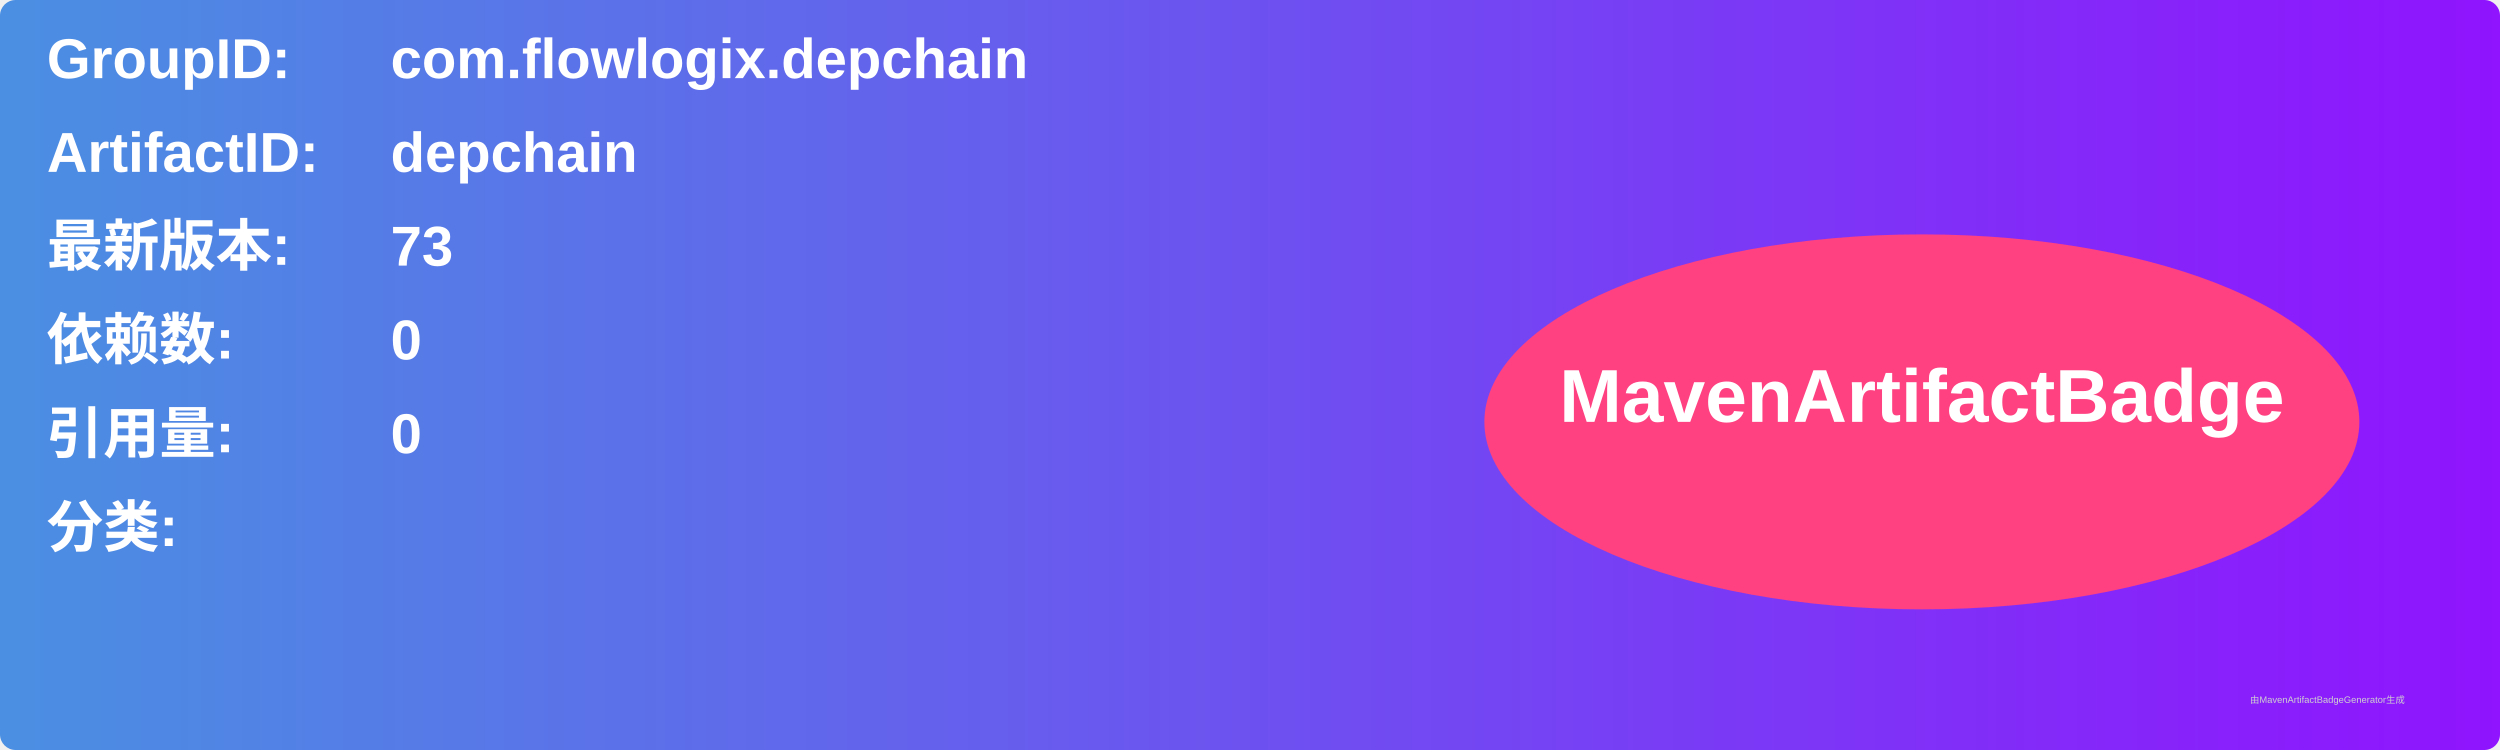
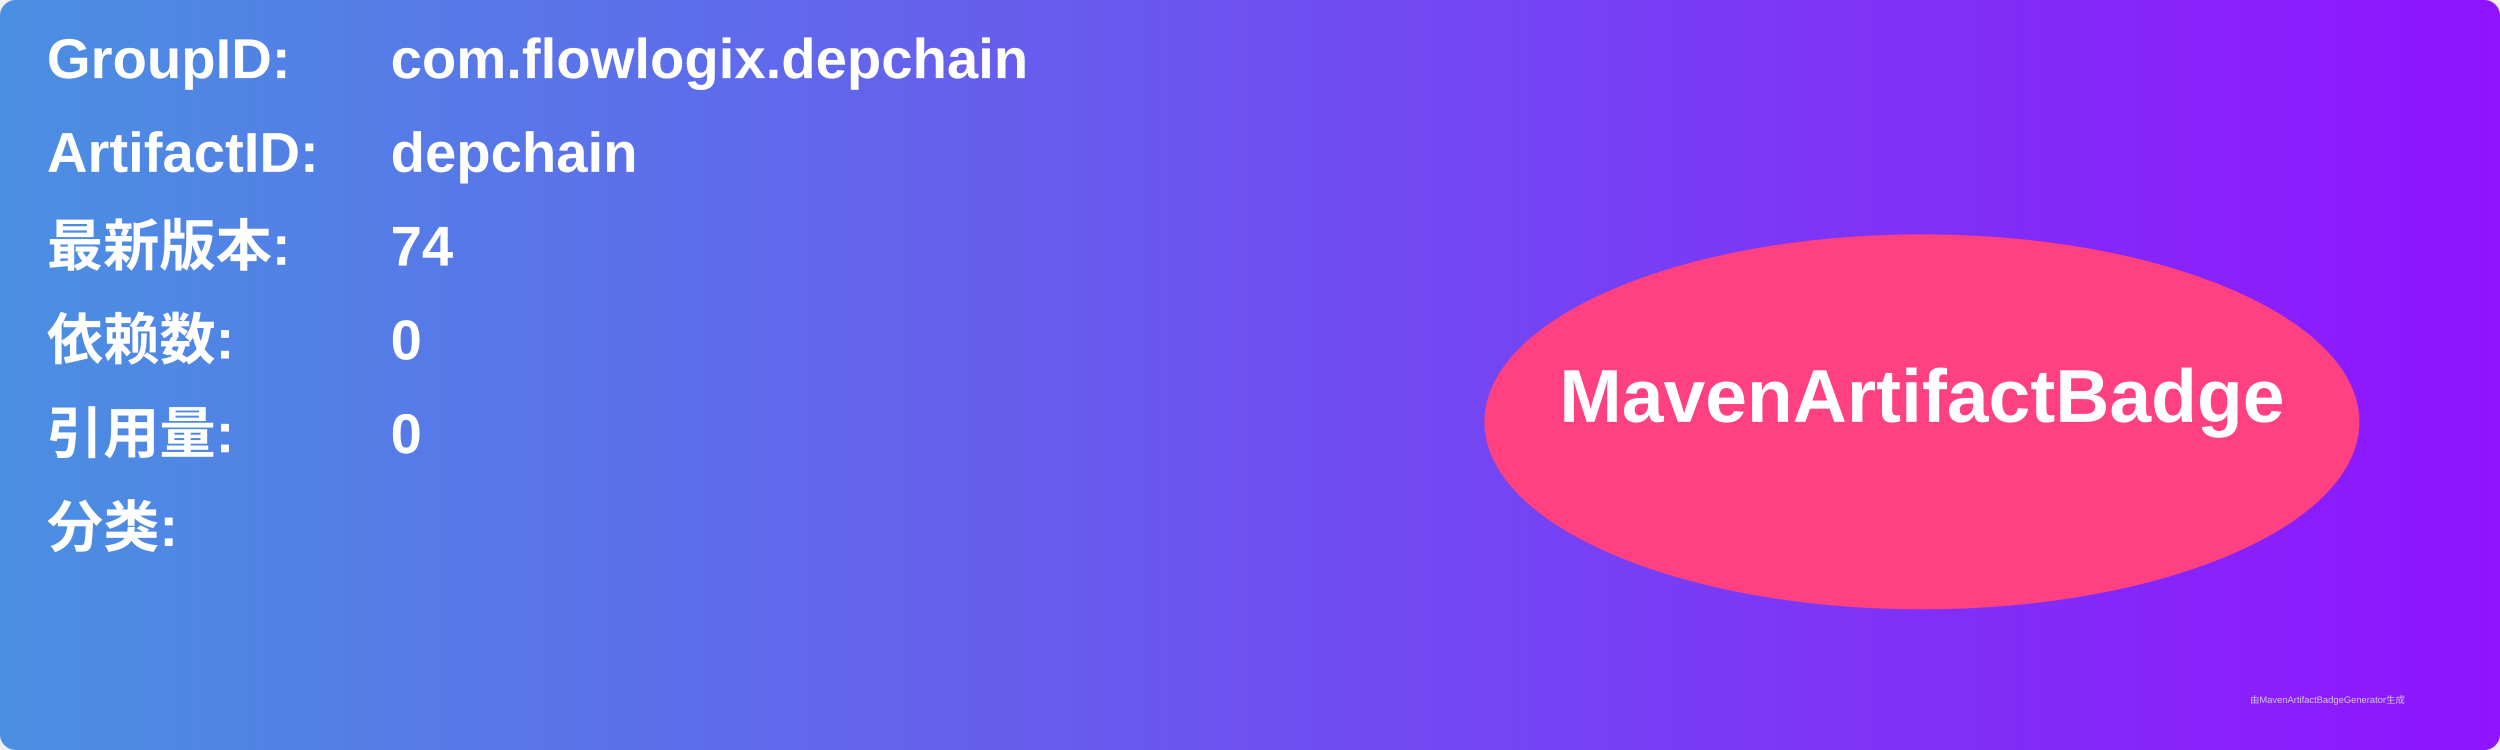
<svg xmlns="http://www.w3.org/2000/svg" width="800" height="240" viewBox="0 0 800 240">
  <linearGradient id="grad" x1="0%" y1="0%" x2="100%" y2="0%">
    <stop offset="0%" stop-color="#4a90e2" />
    <stop offset="100%" stop-color="#9013fe" />
  </linearGradient>
  <rect width="100%" height="100%" rx="5" ry="5" fill="url(#grad)" />
  <g transform="translate(15, 15)">
    <text x="0" y="10" font-family="Arial" font-size="18" fill="white" font-weight="bold" width="260">GroupID:</text>
    <text x="110" y="10" font-family="Arial" font-size="18" fill="white" font-weight="bold" width="460">com.flowlogix.depchain</text>
    <text x="0" y="40" font-family="Arial" font-size="18" fill="white" font-weight="bold" width="260">ArtifactID:</text>
    <text x="110" y="40" font-family="Arial" font-size="18" fill="white" font-weight="bold" width="460">depchain</text>
    <text x="0" y="70" font-family="Arial" font-size="18" fill="white" font-weight="bold">最新版本:</text>
    <text x="110" y="70" font-family="Arial" font-size="18" fill="white" font-weight="bold">
-       <tspan font-weight="bold">73</tspan>
+       <tspan font-weight="bold">74</tspan>
    </text>
    <text x="0" y="100" font-family="Arial" font-size="18" fill="white" font-weight="bold">依赖数: </text>
    <text x="110" y="100" font-family="Arial" font-size="18" fill="white">
      <tspan font-weight="bold">0</tspan>
    </text>
    <text x="0" y="130" font-family="Arial" font-size="18" fill="white" font-weight="bold">引用量: </text>
    <text x="110" y="130" font-family="Arial" font-size="18" fill="white">
      <tspan font-weight="bold">0</tspan>
    </text>
    <text x="0" y="160" font-family="Arial" font-size="18" fill="white" font-weight="bold">分类:</text>
    <text x="10" y="190" font-family="Arial" font-size="10" fill="white">
      <tspan font-weight="bold" />
    </text>
    <ellipse cx="600" cy="120" rx="140" ry="60" fill="#ff4081" />
    <text x="600" y="120" text-anchor="middle" font-family="Arial" font-size="24" fill="white" font-weight="bold">MavenArtifactBadge</text>
  </g>
  <text x="720" y="225" font-family="Arial" font-size="3" fill="#d0d0d0">由MavenArtifactBadgeGenerator生成</text>
</svg>
